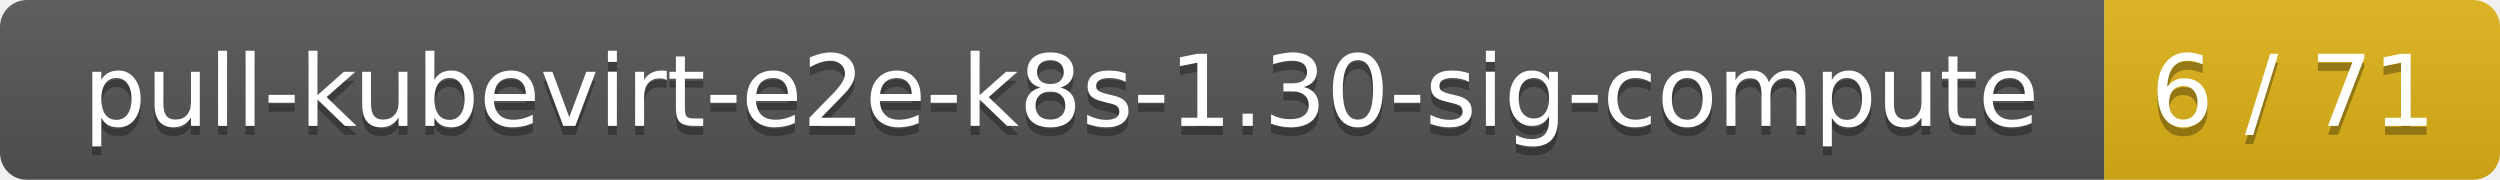
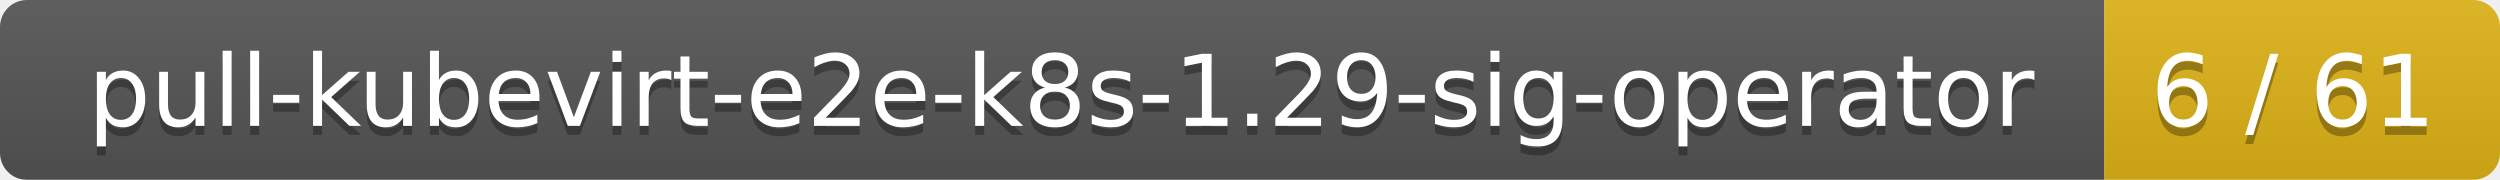
<svg xmlns="http://www.w3.org/2000/svg" width="278" height="20">
  <linearGradient id="smooth" x2="0" y2="100%">
    <stop offset="0" stop-color="#bbb" stop-opacity=".1" />
    <stop offset="1" stop-opacity=".1" />
  </linearGradient>
  <mask id="round">
    <rect width="278" height="20" rx="3" fill="#fff" />
  </mask>
  <g mask="url(#round)">
    <rect width="234" height="20" fill="#555" />
    <rect x="234" width="44" height="20" fill="#dfb317" />
    <rect width="278" height="20" fill="url(#smooth)" />
  </g>
  <g fill="#fff" text-anchor="middle" font-family="DejaVu Sans,Verdana,Geneva,sans-serif" font-size="11">
-     <text x="118" y="15" fill="#010101" fill-opacity=".3">pull-kubevirt-e2e-k8s-1.30-sig-compute</text>
-     <text x="118" y="14">pull-kubevirt-e2e-k8s-1.30-sig-compute</text>
-     <text x="255" y="15" fill="#010101" fill-opacity=".3">6 / 71</text>
-     <text x="255" y="14">6 / 71</text>
+     <text x="118" y="15" fill="#010101" fill-opacity=".3">pull-kubevirt-e2e-k8s-1.29-sig-operator</text>
+     <text x="118" y="14">pull-kubevirt-e2e-k8s-1.29-sig-operator</text>
+     <text x="255" y="15" fill="#010101" fill-opacity=".3">6 / 61</text>
+     <text x="255" y="14">6 / 61</text>
  </g>
</svg>
